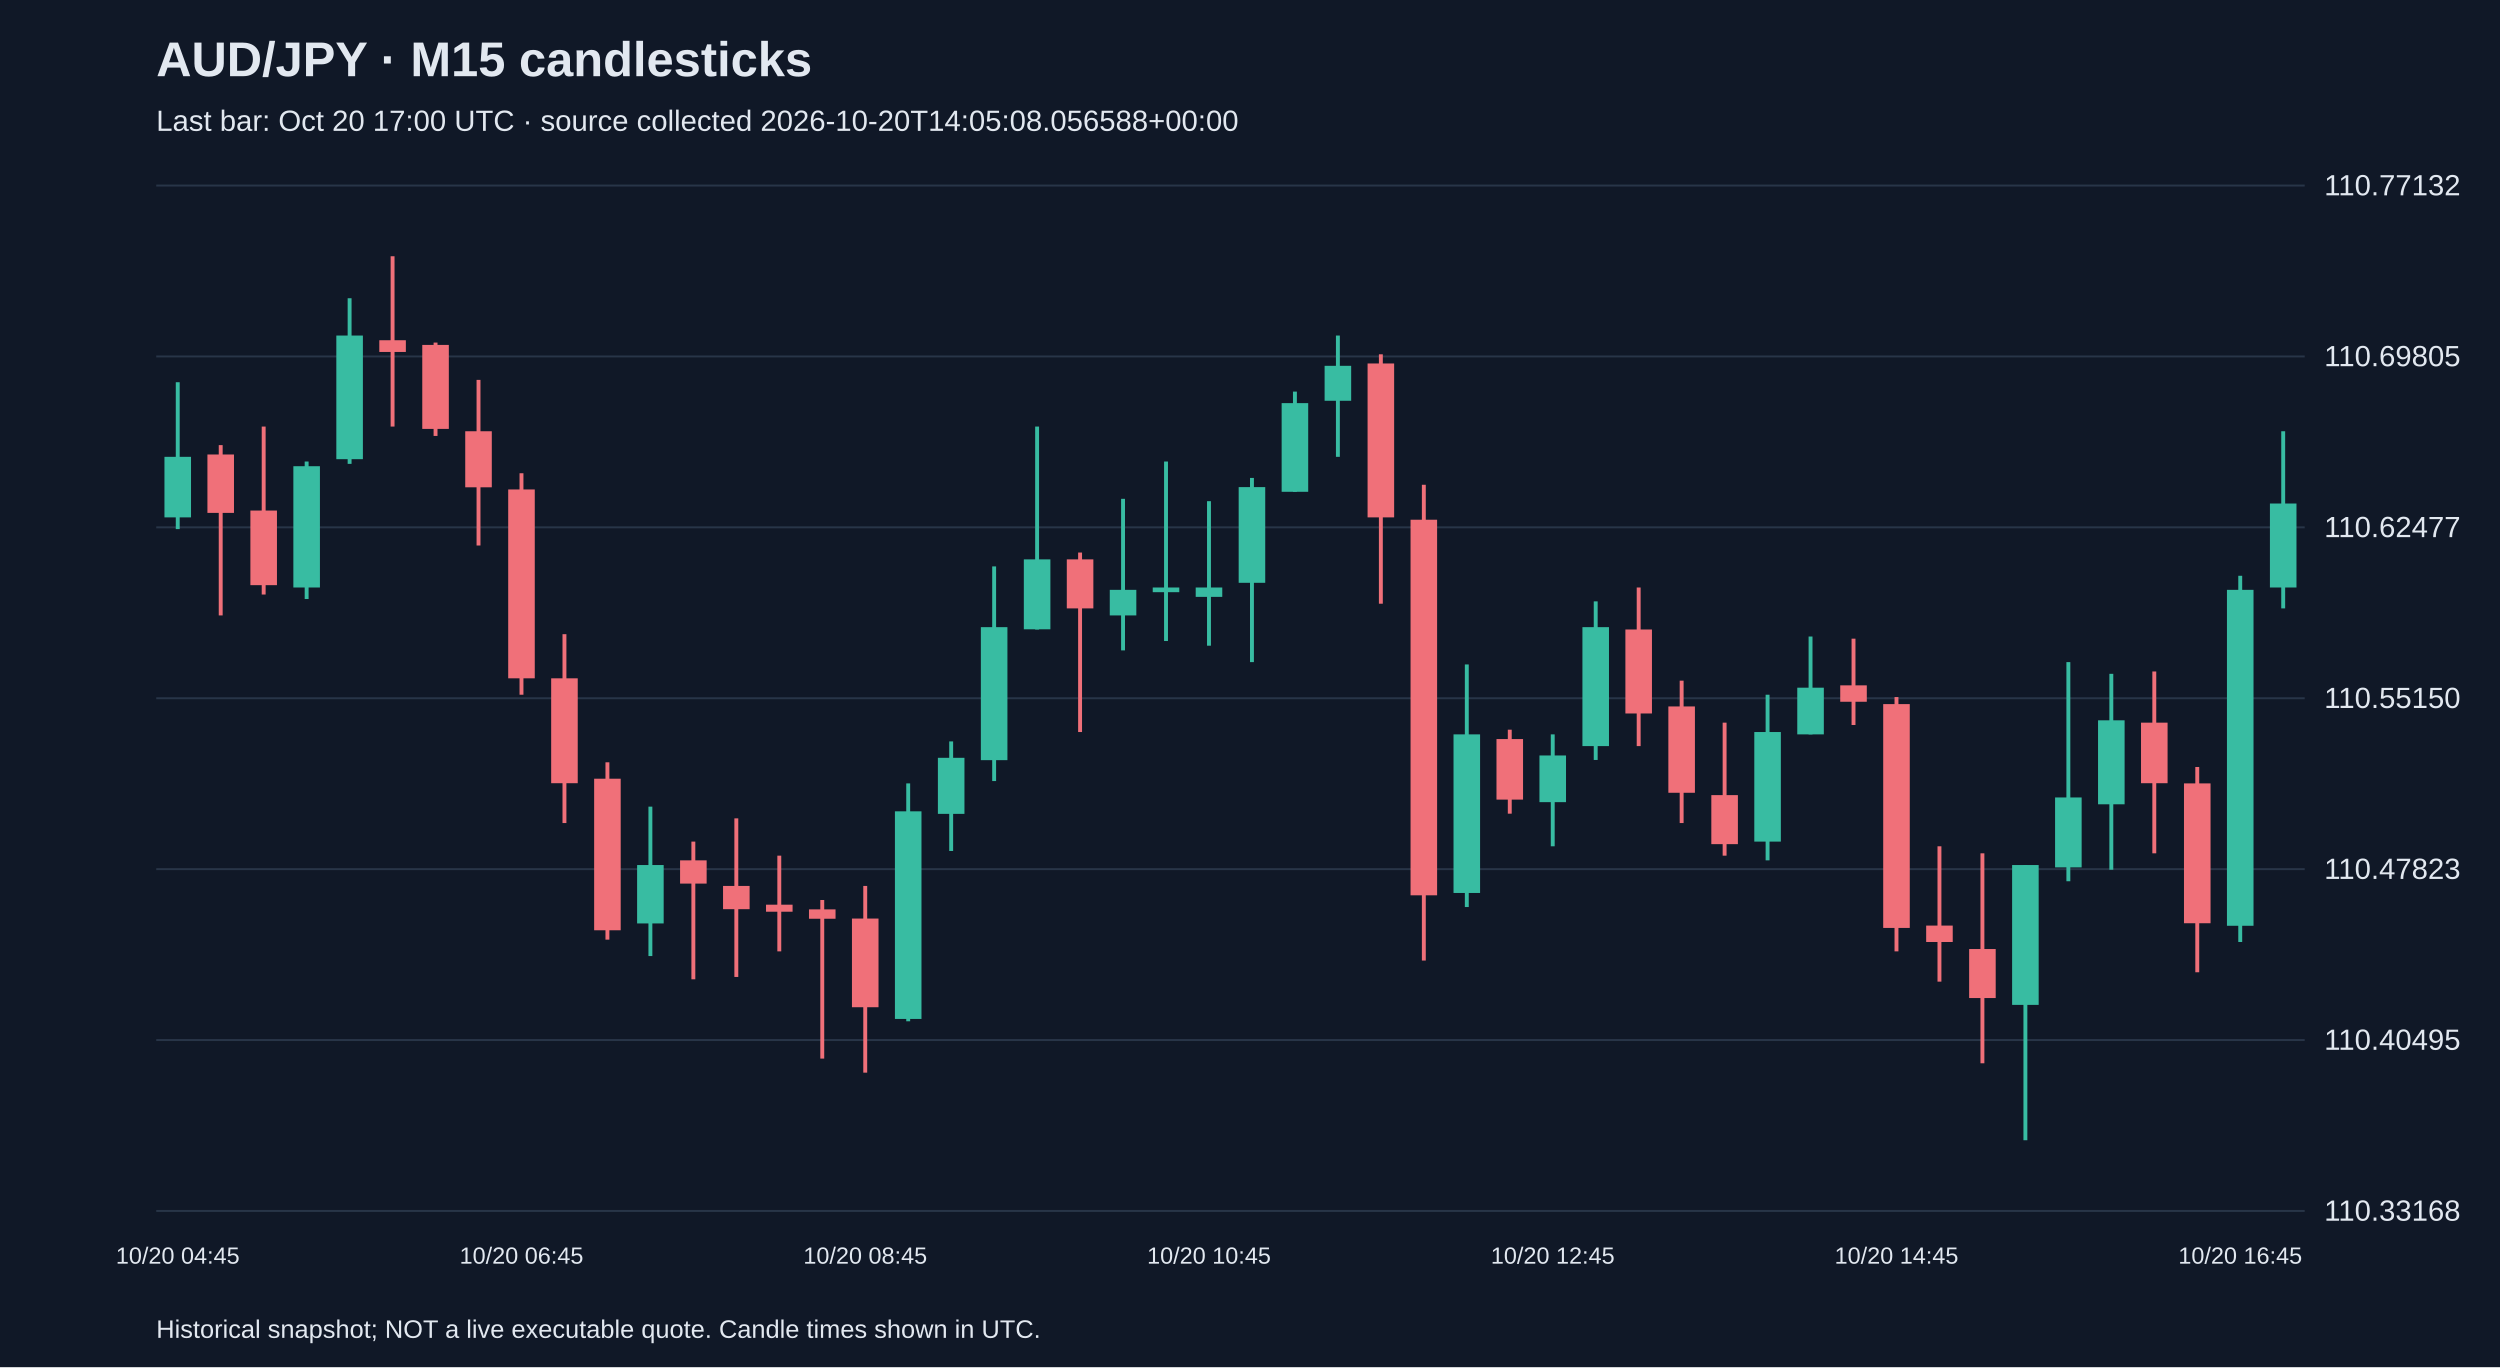
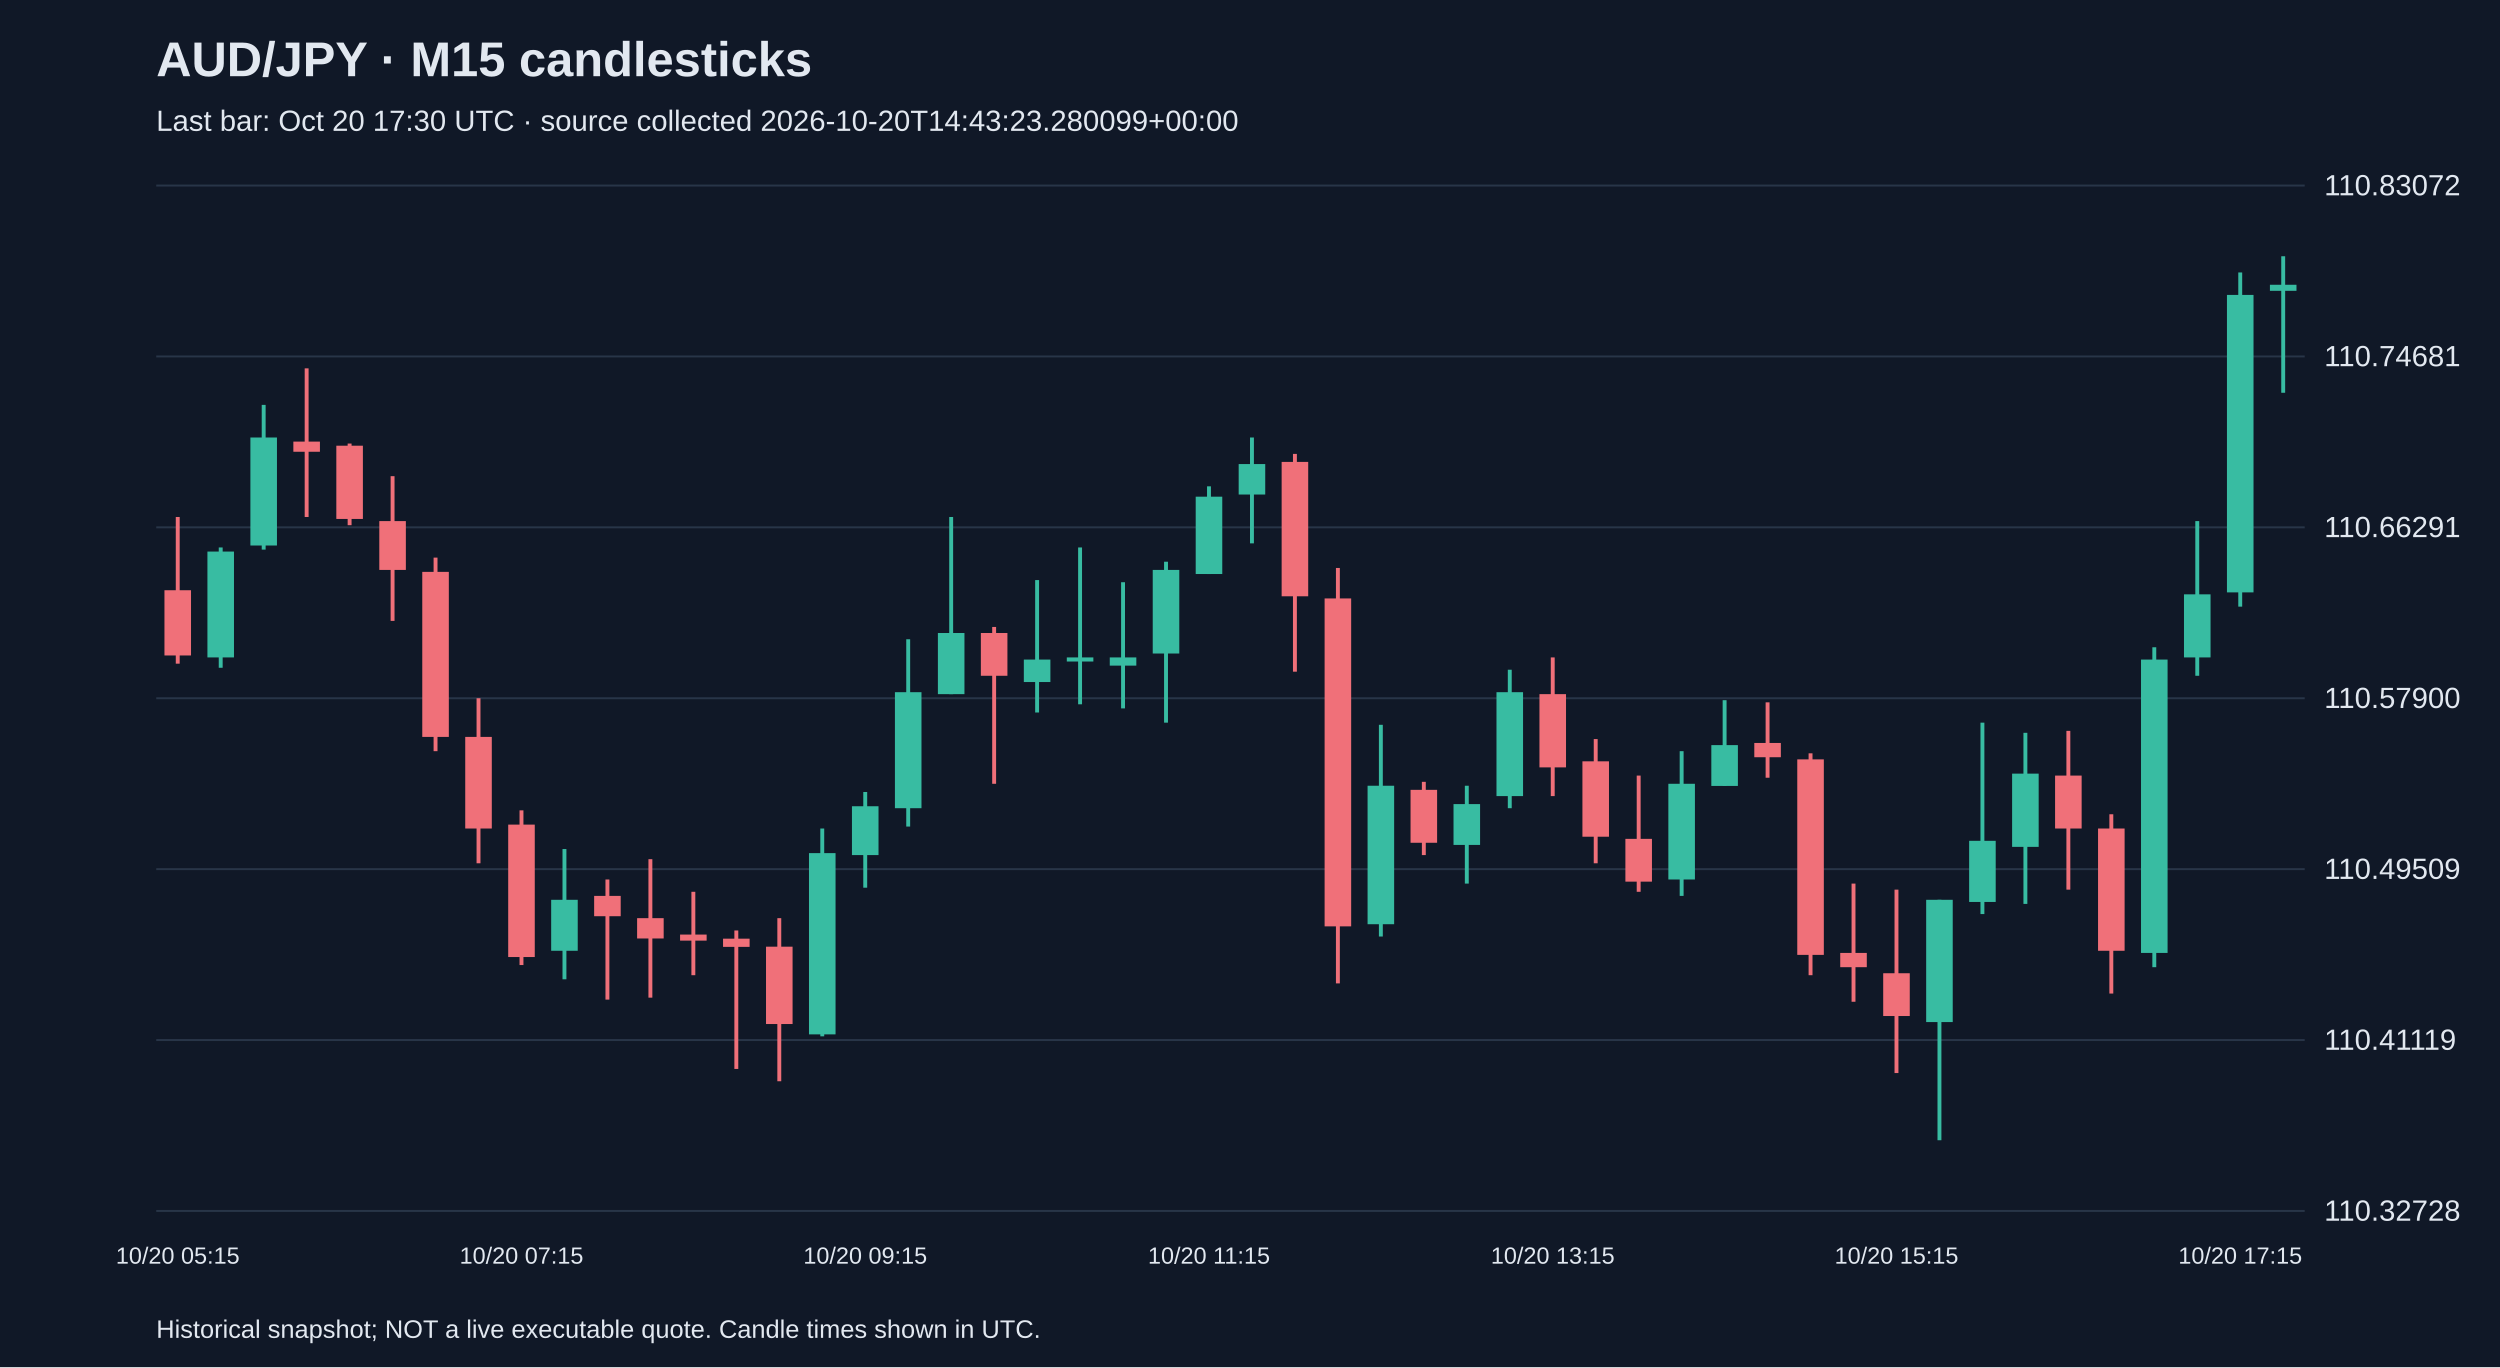
<svg xmlns="http://www.w3.org/2000/svg" viewBox="0 0 1280 700">
  <rect width="100%" height="100%" fill="#101827" />
  <style>text{font-family:Arial,sans-serif;fill:#e2e8f0}</style>
  <text x="80" y="39" font-size="25" font-weight="bold">AUD/JPY · M15 candlesticks</text>
-   <text x="80" y="67" font-size="15" fill="#a6b1c5">Last bar: Oct 20 17:00 UTC · source collected 2026-10-20T14:05:08.056588+00:00</text>
+   <text x="80" y="67" font-size="15" fill="#a6b1c5">Last bar: Oct 20 17:30 UTC · source collected 2026-10-20T14:43:23.280099+00:00</text>
  <line x1="80" y1="620.0" x2="1180" y2="620.0" stroke="#283548" />
-   <text x="1190" y="625.0" font-size="15">110.33168</text>
+   <text x="1190" y="625.0" font-size="15">110.32728</text>
  <line x1="80" y1="532.5" x2="1180" y2="532.5" stroke="#283548" />
-   <text x="1190" y="537.5" font-size="15">110.40495</text>
+   <text x="1190" y="537.5" font-size="15">110.41119</text>
  <line x1="80" y1="445.0" x2="1180" y2="445.0" stroke="#283548" />
-   <text x="1190" y="450.0" font-size="15">110.47823</text>
+   <text x="1190" y="450.0" font-size="15">110.49509</text>
  <line x1="80" y1="357.5" x2="1180" y2="357.5" stroke="#283548" />
-   <text x="1190" y="362.5" font-size="15">110.55150</text>
+   <text x="1190" y="362.5" font-size="15">110.57900</text>
  <line x1="80" y1="270.0" x2="1180" y2="270.0" stroke="#283548" />
-   <text x="1190" y="275.0" font-size="15">110.62477</text>
+   <text x="1190" y="275.0" font-size="15">110.66291</text>
  <line x1="80" y1="182.5" x2="1180" y2="182.5" stroke="#283548" />
-   <text x="1190" y="187.5" font-size="15">110.69805</text>
+   <text x="1190" y="187.5" font-size="15">110.74681</text>
  <line x1="80" y1="95.0" x2="1180" y2="95.0" stroke="#283548" />
-   <text x="1190" y="100.0" font-size="15">110.77132</text>
-   <line x1="91.0" y1="195.7" x2="91.0" y2="270.9" stroke="#38bca2" stroke-width="2" />
-   <rect x="84.2" y="233.9" width="13.6" height="31.0" fill="#38bca2" />
-   <text x="91.0" y="647" text-anchor="middle" font-size="12">10/20 04:45</text>
-   <line x1="113.0" y1="227.9" x2="113.0" y2="315.1" stroke="#f07079" stroke-width="2" />
-   <rect x="106.2" y="232.7" width="13.6" height="29.9" fill="#f07079" />
-   <line x1="135.0" y1="218.4" x2="135.0" y2="304.4" stroke="#f07079" stroke-width="2" />
-   <rect x="128.2" y="261.4" width="13.6" height="38.2" fill="#f07079" />
-   <line x1="157.0" y1="236.3" x2="157.0" y2="306.7" stroke="#38bca2" stroke-width="2" />
-   <rect x="150.2" y="238.7" width="13.6" height="62.1" fill="#38bca2" />
-   <line x1="179.0" y1="152.7" x2="179.0" y2="237.5" stroke="#38bca2" stroke-width="2" />
-   <rect x="172.2" y="171.8" width="13.6" height="63.3" fill="#38bca2" />
-   <line x1="201.0" y1="131.2" x2="201.0" y2="218.4" stroke="#f07079" stroke-width="2" />
-   <rect x="194.2" y="174.2" width="13.6" height="6.0" fill="#f07079" />
-   <line x1="223.0" y1="175.4" x2="223.0" y2="223.2" stroke="#f07079" stroke-width="2" />
-   <rect x="216.2" y="176.6" width="13.6" height="43.0" fill="#f07079" />
-   <line x1="245.0" y1="194.5" x2="245.0" y2="279.3" stroke="#f07079" stroke-width="2" />
-   <rect x="238.2" y="220.8" width="13.6" height="28.7" fill="#f07079" />
-   <line x1="267.0" y1="242.3" x2="267.0" y2="355.7" stroke="#f07079" stroke-width="2" />
-   <rect x="260.2" y="250.6" width="13.6" height="96.7" fill="#f07079" />
-   <text x="267.0" y="647" text-anchor="middle" font-size="12">10/20 06:45</text>
-   <line x1="289.0" y1="324.7" x2="289.0" y2="421.4" stroke="#f07079" stroke-width="2" />
-   <rect x="282.2" y="347.3" width="13.6" height="53.7" fill="#f07079" />
-   <line x1="311.0" y1="390.3" x2="311.0" y2="481.1" stroke="#f07079" stroke-width="2" />
-   <rect x="304.2" y="398.7" width="13.6" height="77.6" fill="#f07079" />
-   <line x1="333.0" y1="413.0" x2="333.0" y2="489.5" stroke="#38bca2" stroke-width="2" />
-   <rect x="326.2" y="442.9" width="13.6" height="29.9" fill="#38bca2" />
-   <line x1="355.0" y1="430.9" x2="355.0" y2="501.4" stroke="#f07079" stroke-width="2" />
-   <rect x="348.2" y="440.5" width="13.6" height="11.9" fill="#f07079" />
-   <line x1="377.0" y1="419.0" x2="377.0" y2="500.2" stroke="#f07079" stroke-width="2" />
-   <rect x="370.2" y="453.6" width="13.6" height="11.9" fill="#f07079" />
-   <line x1="399.0" y1="438.1" x2="399.0" y2="487.1" stroke="#f07079" stroke-width="2" />
-   <rect x="392.2" y="463.2" width="13.6" height="3.6" fill="#f07079" />
-   <line x1="421.0" y1="460.8" x2="421.0" y2="542.0" stroke="#f07079" stroke-width="2" />
-   <rect x="414.2" y="465.6" width="13.6" height="4.8" fill="#f07079" />
-   <line x1="443.0" y1="453.6" x2="443.0" y2="549.2" stroke="#f07079" stroke-width="2" />
-   <rect x="436.2" y="470.3" width="13.6" height="45.4" fill="#f07079" />
-   <text x="443.0" y="647" text-anchor="middle" font-size="12">10/20 08:45</text>
-   <line x1="465.0" y1="401.1" x2="465.0" y2="522.9" stroke="#38bca2" stroke-width="2" />
-   <rect x="458.2" y="415.4" width="13.6" height="106.3" fill="#38bca2" />
-   <line x1="487.0" y1="379.6" x2="487.0" y2="435.7" stroke="#38bca2" stroke-width="2" />
-   <rect x="480.2" y="388.0" width="13.6" height="28.7" fill="#38bca2" />
-   <line x1="509.0" y1="290.0" x2="509.0" y2="399.9" stroke="#38bca2" stroke-width="2" />
-   <rect x="502.2" y="321.1" width="13.6" height="68.1" fill="#38bca2" />
-   <line x1="531.0" y1="218.4" x2="531.0" y2="322.3" stroke="#38bca2" stroke-width="2" />
-   <rect x="524.2" y="286.4" width="13.6" height="35.8" fill="#38bca2" />
-   <line x1="553.0" y1="282.9" x2="553.0" y2="374.8" stroke="#f07079" stroke-width="2" />
-   <rect x="546.2" y="286.4" width="13.6" height="25.1" fill="#f07079" />
-   <line x1="575.0" y1="255.4" x2="575.0" y2="333.0" stroke="#38bca2" stroke-width="2" />
-   <rect x="568.2" y="302.0" width="13.6" height="13.1" fill="#38bca2" />
-   <line x1="597.0" y1="236.3" x2="597.0" y2="328.2" stroke="#38bca2" stroke-width="2" />
-   <rect x="590.2" y="300.8" width="13.6" height="2.4" fill="#38bca2" />
-   <line x1="619.0" y1="256.6" x2="619.0" y2="330.6" stroke="#38bca2" stroke-width="2" />
-   <rect x="612.2" y="300.8" width="13.6" height="4.8" fill="#38bca2" />
-   <text x="619.0" y="647" text-anchor="middle" font-size="12">10/20 10:45</text>
-   <line x1="641.0" y1="244.7" x2="641.0" y2="339.0" stroke="#38bca2" stroke-width="2" />
-   <rect x="634.2" y="249.4" width="13.6" height="49.0" fill="#38bca2" />
-   <line x1="663.0" y1="200.5" x2="663.0" y2="251.8" stroke="#38bca2" stroke-width="2" />
-   <rect x="656.2" y="206.4" width="13.6" height="45.4" fill="#38bca2" />
-   <line x1="685.0" y1="171.8" x2="685.0" y2="233.9" stroke="#38bca2" stroke-width="2" />
-   <rect x="678.2" y="187.3" width="13.6" height="17.9" fill="#38bca2" />
-   <line x1="707.0" y1="181.4" x2="707.0" y2="309.1" stroke="#f07079" stroke-width="2" />
-   <rect x="700.2" y="186.1" width="13.6" height="78.8" fill="#f07079" />
-   <line x1="729.0" y1="248.2" x2="729.0" y2="491.8" stroke="#f07079" stroke-width="2" />
-   <rect x="722.2" y="266.1" width="13.6" height="192.3" fill="#f07079" />
-   <line x1="751.0" y1="340.2" x2="751.0" y2="464.4" stroke="#38bca2" stroke-width="2" />
-   <rect x="744.2" y="376.0" width="13.6" height="81.2" fill="#38bca2" />
-   <line x1="773.0" y1="373.6" x2="773.0" y2="416.6" stroke="#f07079" stroke-width="2" />
-   <rect x="766.2" y="378.4" width="13.6" height="31.0" fill="#f07079" />
-   <line x1="795.0" y1="376.0" x2="795.0" y2="433.3" stroke="#38bca2" stroke-width="2" />
-   <rect x="788.2" y="386.8" width="13.6" height="23.9" fill="#38bca2" />
-   <text x="795.0" y="647" text-anchor="middle" font-size="12">10/20 12:45</text>
-   <line x1="817.0" y1="307.9" x2="817.0" y2="389.1" stroke="#38bca2" stroke-width="2" />
-   <rect x="810.2" y="321.1" width="13.6" height="60.9" fill="#38bca2" />
-   <line x1="839.0" y1="300.8" x2="839.0" y2="382.0" stroke="#f07079" stroke-width="2" />
-   <rect x="832.2" y="322.3" width="13.6" height="43.0" fill="#f07079" />
-   <line x1="861.0" y1="348.5" x2="861.0" y2="421.4" stroke="#f07079" stroke-width="2" />
-   <rect x="854.2" y="361.7" width="13.6" height="44.2" fill="#f07079" />
-   <line x1="883.0" y1="370.0" x2="883.0" y2="438.1" stroke="#f07079" stroke-width="2" />
-   <rect x="876.2" y="407.1" width="13.6" height="25.1" fill="#f07079" />
-   <line x1="905.0" y1="355.7" x2="905.0" y2="440.5" stroke="#38bca2" stroke-width="2" />
-   <rect x="898.2" y="374.8" width="13.6" height="56.1" fill="#38bca2" />
-   <line x1="927.0" y1="325.9" x2="927.0" y2="376.0" stroke="#38bca2" stroke-width="2" />
-   <rect x="920.2" y="352.1" width="13.6" height="23.9" fill="#38bca2" />
-   <line x1="949.0" y1="327.0" x2="949.0" y2="371.2" stroke="#f07079" stroke-width="2" />
-   <rect x="942.2" y="350.9" width="13.6" height="8.4" fill="#f07079" />
-   <line x1="971.0" y1="356.9" x2="971.0" y2="487.1" stroke="#f07079" stroke-width="2" />
-   <rect x="964.2" y="360.5" width="13.6" height="114.6" fill="#f07079" />
-   <text x="971.0" y="647" text-anchor="middle" font-size="12">10/20 14:45</text>
-   <line x1="993.0" y1="433.3" x2="993.0" y2="502.6" stroke="#f07079" stroke-width="2" />
-   <rect x="986.2" y="473.9" width="13.6" height="8.4" fill="#f07079" />
-   <line x1="1015.0" y1="436.9" x2="1015.0" y2="544.4" stroke="#f07079" stroke-width="2" />
-   <rect x="1008.2" y="485.9" width="13.6" height="25.1" fill="#f07079" />
-   <line x1="1037.0" y1="442.9" x2="1037.0" y2="583.8" stroke="#38bca2" stroke-width="2" />
-   <rect x="1030.2" y="442.9" width="13.6" height="71.6" fill="#38bca2" />
-   <line x1="1059.0" y1="339.0" x2="1059.0" y2="451.2" stroke="#38bca2" stroke-width="2" />
-   <rect x="1052.2" y="408.3" width="13.6" height="35.8" fill="#38bca2" />
-   <line x1="1081.0" y1="345.0" x2="1081.0" y2="445.3" stroke="#38bca2" stroke-width="2" />
-   <rect x="1074.2" y="368.8" width="13.6" height="43.0" fill="#38bca2" />
-   <line x1="1103.0" y1="343.8" x2="1103.0" y2="436.9" stroke="#f07079" stroke-width="2" />
-   <rect x="1096.2" y="370.0" width="13.6" height="31.0" fill="#f07079" />
-   <line x1="1125.0" y1="392.7" x2="1125.0" y2="497.8" stroke="#f07079" stroke-width="2" />
-   <rect x="1118.2" y="401.1" width="13.6" height="71.6" fill="#f07079" />
-   <line x1="1147.0" y1="294.8" x2="1147.0" y2="482.3" stroke="#38bca2" stroke-width="2" />
-   <rect x="1140.2" y="302.0" width="13.6" height="172.0" fill="#38bca2" />
-   <text x="1147.0" y="647" text-anchor="middle" font-size="12">10/20 16:45</text>
-   <line x1="1169.0" y1="220.8" x2="1169.0" y2="311.5" stroke="#38bca2" stroke-width="2" />
-   <rect x="1162.2" y="257.8" width="13.6" height="43.0" fill="#38bca2" />
+   <text x="1190" y="100.0" font-size="15">110.83072</text>
+   <line x1="91.0" y1="264.7" x2="91.0" y2="339.8" stroke="#f07079" stroke-width="2" />
+   <rect x="84.2" y="302.2" width="13.6" height="33.4" fill="#f07079" />
+   <text x="91.0" y="647" text-anchor="middle" font-size="12">10/20 05:15</text>
+   <line x1="113.0" y1="280.3" x2="113.0" y2="341.9" stroke="#38bca2" stroke-width="2" />
+   <rect x="106.2" y="282.4" width="13.6" height="54.2" fill="#38bca2" />
+   <line x1="135.0" y1="207.3" x2="135.0" y2="281.4" stroke="#38bca2" stroke-width="2" />
+   <rect x="128.2" y="224.0" width="13.6" height="55.3" fill="#38bca2" />
+   <line x1="157.0" y1="188.6" x2="157.0" y2="264.7" stroke="#f07079" stroke-width="2" />
+   <rect x="150.2" y="226.1" width="13.6" height="5.2" fill="#f07079" />
+   <line x1="179.0" y1="227.1" x2="179.0" y2="268.9" stroke="#f07079" stroke-width="2" />
+   <rect x="172.2" y="228.2" width="13.6" height="37.5" fill="#f07079" />
+   <line x1="201.0" y1="243.8" x2="201.0" y2="317.9" stroke="#f07079" stroke-width="2" />
+   <rect x="194.2" y="266.8" width="13.6" height="25.0" fill="#f07079" />
+   <line x1="223.0" y1="285.5" x2="223.0" y2="384.6" stroke="#f07079" stroke-width="2" />
+   <rect x="216.2" y="292.8" width="13.6" height="84.5" fill="#f07079" />
+   <line x1="245.0" y1="357.5" x2="245.0" y2="442.0" stroke="#f07079" stroke-width="2" />
+   <rect x="238.2" y="377.3" width="13.6" height="46.9" fill="#f07079" />
+   <line x1="267.0" y1="414.9" x2="267.0" y2="494.1" stroke="#f07079" stroke-width="2" />
+   <rect x="260.2" y="422.2" width="13.6" height="67.8" fill="#f07079" />
+   <text x="267.0" y="647" text-anchor="middle" font-size="12">10/20 07:15</text>
+   <line x1="289.0" y1="434.7" x2="289.0" y2="501.4" stroke="#38bca2" stroke-width="2" />
+   <rect x="282.2" y="460.7" width="13.6" height="26.1" fill="#38bca2" />
+   <line x1="311.0" y1="450.3" x2="311.0" y2="511.8" stroke="#f07079" stroke-width="2" />
+   <rect x="304.2" y="458.7" width="13.6" height="10.4" fill="#f07079" />
+   <line x1="333.0" y1="439.9" x2="333.0" y2="510.8" stroke="#f07079" stroke-width="2" />
+   <rect x="326.2" y="470.1" width="13.6" height="10.4" fill="#f07079" />
+   <line x1="355.0" y1="456.6" x2="355.0" y2="499.3" stroke="#f07079" stroke-width="2" />
+   <rect x="348.2" y="478.5" width="13.6" height="3.1" fill="#f07079" />
+   <line x1="377.0" y1="476.4" x2="377.0" y2="547.3" stroke="#f07079" stroke-width="2" />
+   <rect x="370.2" y="480.6" width="13.6" height="4.2" fill="#f07079" />
+   <line x1="399.0" y1="470.1" x2="399.0" y2="553.6" stroke="#f07079" stroke-width="2" />
+   <rect x="392.2" y="484.7" width="13.6" height="39.6" fill="#f07079" />
+   <line x1="421.0" y1="424.2" x2="421.0" y2="530.6" stroke="#38bca2" stroke-width="2" />
+   <rect x="414.2" y="436.8" width="13.6" height="92.8" fill="#38bca2" />
+   <line x1="443.0" y1="405.5" x2="443.0" y2="454.5" stroke="#38bca2" stroke-width="2" />
+   <rect x="436.2" y="412.8" width="13.6" height="25.0" fill="#38bca2" />
+   <text x="443.0" y="647" text-anchor="middle" font-size="12">10/20 09:15</text>
+   <line x1="465.0" y1="327.3" x2="465.0" y2="423.2" stroke="#38bca2" stroke-width="2" />
+   <rect x="458.2" y="354.4" width="13.6" height="59.4" fill="#38bca2" />
+   <line x1="487.0" y1="264.7" x2="487.0" y2="355.4" stroke="#38bca2" stroke-width="2" />
+   <rect x="480.2" y="324.1" width="13.6" height="31.3" fill="#38bca2" />
+   <line x1="509.0" y1="321.0" x2="509.0" y2="401.3" stroke="#f07079" stroke-width="2" />
+   <rect x="502.2" y="324.1" width="13.6" height="21.9" fill="#f07079" />
+   <line x1="531.0" y1="297.0" x2="531.0" y2="364.8" stroke="#38bca2" stroke-width="2" />
+   <rect x="524.2" y="337.7" width="13.6" height="11.5" fill="#38bca2" />
+   <line x1="553.0" y1="280.3" x2="553.0" y2="360.6" stroke="#38bca2" stroke-width="2" />
+   <rect x="546.2" y="336.6" width="13.6" height="2.1" fill="#38bca2" />
+   <line x1="575.0" y1="298.1" x2="575.0" y2="362.7" stroke="#38bca2" stroke-width="2" />
+   <rect x="568.2" y="336.6" width="13.6" height="4.2" fill="#38bca2" />
+   <line x1="597.0" y1="287.6" x2="597.0" y2="370.0" stroke="#38bca2" stroke-width="2" />
+   <rect x="590.2" y="291.8" width="13.6" height="42.8" fill="#38bca2" />
+   <line x1="619.0" y1="249.0" x2="619.0" y2="293.9" stroke="#38bca2" stroke-width="2" />
+   <rect x="612.2" y="254.3" width="13.6" height="39.6" fill="#38bca2" />
+   <text x="619.0" y="647" text-anchor="middle" font-size="12">10/20 11:15</text>
+   <line x1="641.0" y1="224.0" x2="641.0" y2="278.2" stroke="#38bca2" stroke-width="2" />
+   <rect x="634.2" y="237.6" width="13.6" height="15.6" fill="#38bca2" />
+   <line x1="663.0" y1="232.4" x2="663.0" y2="343.9" stroke="#f07079" stroke-width="2" />
+   <rect x="656.2" y="236.5" width="13.6" height="68.8" fill="#f07079" />
+   <line x1="685.0" y1="290.8" x2="685.0" y2="503.5" stroke="#f07079" stroke-width="2" />
+   <rect x="678.2" y="306.4" width="13.6" height="167.9" fill="#f07079" />
+   <line x1="707.0" y1="371.1" x2="707.0" y2="479.5" stroke="#38bca2" stroke-width="2" />
+   <rect x="700.2" y="402.3" width="13.6" height="70.9" fill="#38bca2" />
+   <line x1="729.0" y1="400.3" x2="729.0" y2="437.8" stroke="#f07079" stroke-width="2" />
+   <rect x="722.2" y="404.4" width="13.6" height="27.1" fill="#f07079" />
+   <line x1="751.0" y1="402.3" x2="751.0" y2="452.4" stroke="#38bca2" stroke-width="2" />
+   <rect x="744.2" y="411.7" width="13.6" height="20.9" fill="#38bca2" />
+   <line x1="773.0" y1="342.9" x2="773.0" y2="413.8" stroke="#38bca2" stroke-width="2" />
+   <rect x="766.2" y="354.4" width="13.6" height="53.2" fill="#38bca2" />
+   <line x1="795.0" y1="336.6" x2="795.0" y2="407.6" stroke="#f07079" stroke-width="2" />
+   <rect x="788.2" y="355.4" width="13.6" height="37.5" fill="#f07079" />
+   <text x="795.0" y="647" text-anchor="middle" font-size="12">10/20 13:15</text>
+   <line x1="817.0" y1="378.4" x2="817.0" y2="442.0" stroke="#f07079" stroke-width="2" />
+   <rect x="810.2" y="389.8" width="13.6" height="38.6" fill="#f07079" />
+   <line x1="839.0" y1="397.1" x2="839.0" y2="456.6" stroke="#f07079" stroke-width="2" />
+   <rect x="832.2" y="429.5" width="13.6" height="21.9" fill="#f07079" />
+   <line x1="861.0" y1="384.6" x2="861.0" y2="458.7" stroke="#38bca2" stroke-width="2" />
+   <rect x="854.2" y="401.3" width="13.6" height="49.0" fill="#38bca2" />
+   <line x1="883.0" y1="358.5" x2="883.0" y2="402.3" stroke="#38bca2" stroke-width="2" />
+   <rect x="876.2" y="381.5" width="13.6" height="20.9" fill="#38bca2" />
+   <line x1="905.0" y1="359.6" x2="905.0" y2="398.2" stroke="#f07079" stroke-width="2" />
+   <rect x="898.2" y="380.4" width="13.6" height="7.3" fill="#f07079" />
+   <line x1="927.0" y1="385.7" x2="927.0" y2="499.3" stroke="#f07079" stroke-width="2" />
+   <rect x="920.2" y="388.8" width="13.6" height="100.1" fill="#f07079" />
+   <line x1="949.0" y1="452.4" x2="949.0" y2="512.9" stroke="#f07079" stroke-width="2" />
+   <rect x="942.2" y="487.9" width="13.6" height="7.3" fill="#f07079" />
+   <line x1="971.0" y1="455.5" x2="971.0" y2="549.4" stroke="#f07079" stroke-width="2" />
+   <rect x="964.2" y="498.3" width="13.6" height="21.9" fill="#f07079" />
+   <text x="971.0" y="647" text-anchor="middle" font-size="12">10/20 15:15</text>
+   <line x1="993.0" y1="460.7" x2="993.0" y2="583.8" stroke="#38bca2" stroke-width="2" />
+   <rect x="986.2" y="460.7" width="13.6" height="62.6" fill="#38bca2" />
+   <line x1="1015.0" y1="370.0" x2="1015.0" y2="468.0" stroke="#38bca2" stroke-width="2" />
+   <rect x="1008.2" y="430.5" width="13.6" height="31.3" fill="#38bca2" />
+   <line x1="1037.0" y1="375.2" x2="1037.0" y2="462.8" stroke="#38bca2" stroke-width="2" />
+   <rect x="1030.2" y="396.1" width="13.6" height="37.5" fill="#38bca2" />
+   <line x1="1059.0" y1="374.2" x2="1059.0" y2="455.5" stroke="#f07079" stroke-width="2" />
+   <rect x="1052.2" y="397.1" width="13.6" height="27.1" fill="#f07079" />
+   <line x1="1081.0" y1="416.9" x2="1081.0" y2="508.7" stroke="#f07079" stroke-width="2" />
+   <rect x="1074.2" y="424.2" width="13.6" height="62.6" fill="#f07079" />
+   <line x1="1103.0" y1="331.4" x2="1103.0" y2="495.2" stroke="#38bca2" stroke-width="2" />
+   <rect x="1096.2" y="337.7" width="13.6" height="150.2" fill="#38bca2" />
+   <line x1="1125.0" y1="266.8" x2="1125.0" y2="346.0" stroke="#38bca2" stroke-width="2" />
+   <rect x="1118.2" y="304.3" width="13.6" height="32.3" fill="#38bca2" />
+   <line x1="1147.0" y1="139.5" x2="1147.0" y2="310.6" stroke="#38bca2" stroke-width="2" />
+   <rect x="1140.2" y="151.0" width="13.6" height="152.3" fill="#38bca2" />
+   <text x="1147.0" y="647" text-anchor="middle" font-size="12">10/20 17:15</text>
+   <line x1="1169.0" y1="131.2" x2="1169.0" y2="201.1" stroke="#38bca2" stroke-width="2" />
+   <rect x="1162.2" y="145.8" width="13.6" height="3.1" fill="#38bca2" />
  <text x="80" y="685" font-size="13">Historical snapshot; NOT a live executable quote. Candle times shown in UTC.</text>
</svg>
